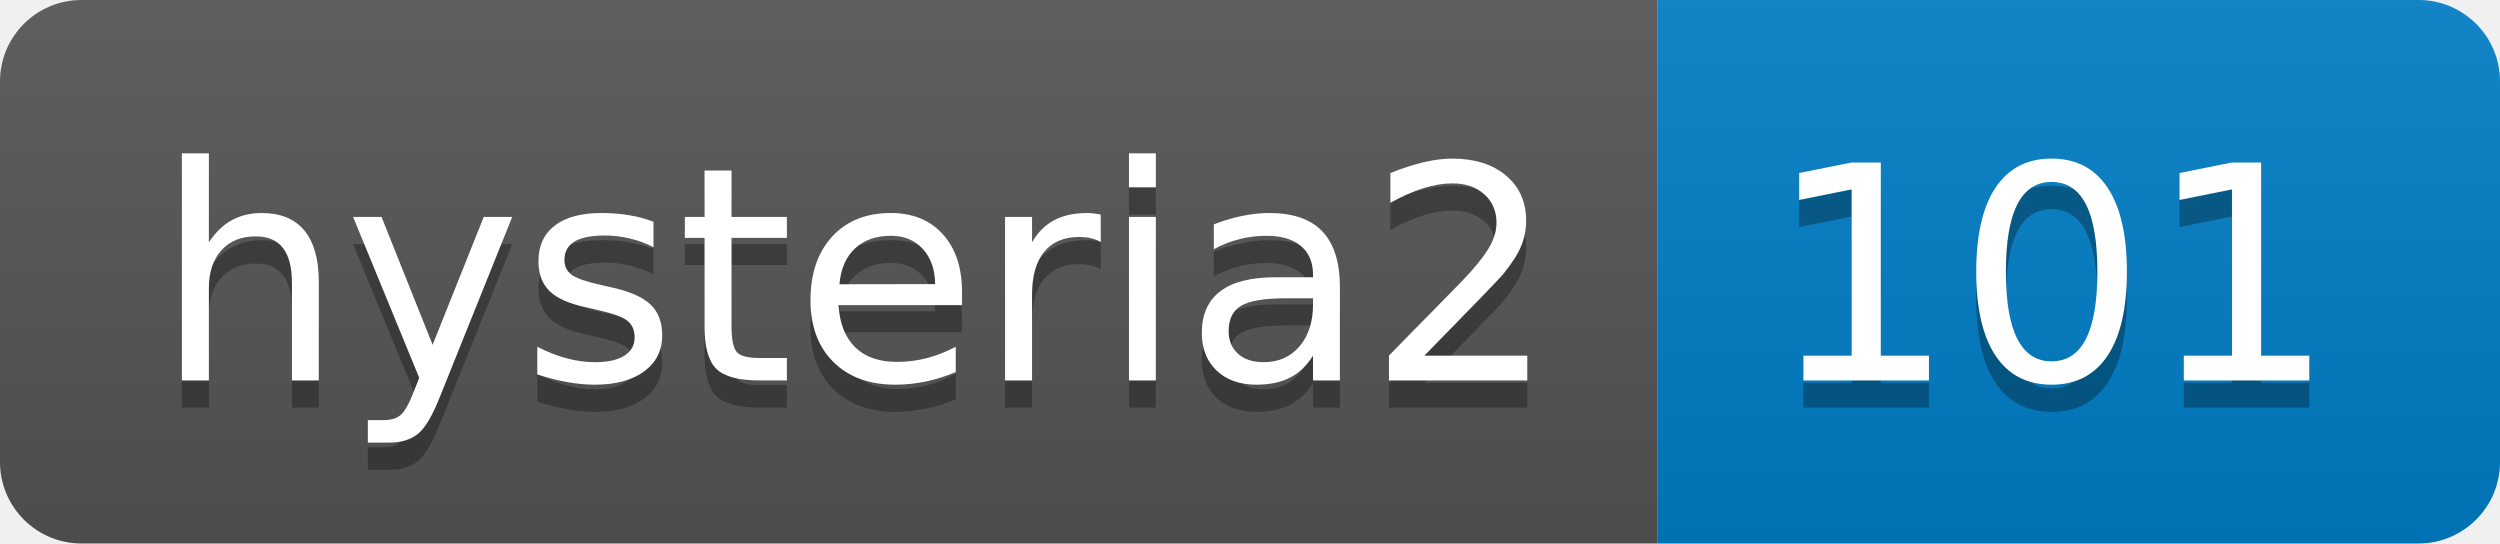
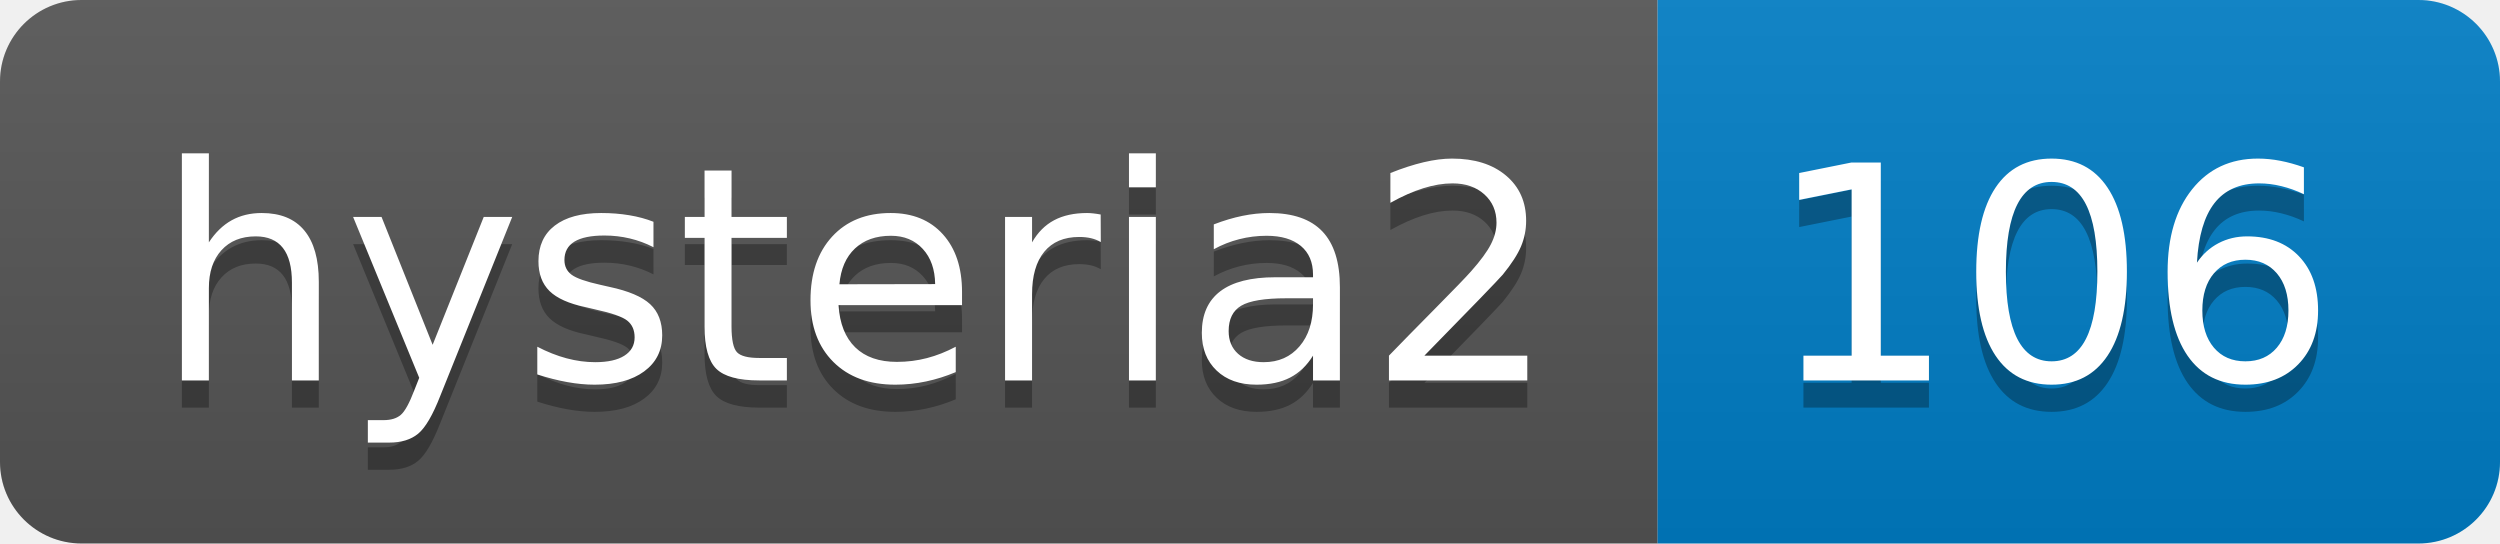
- <svg xmlns="http://www.w3.org/2000/svg" width="92" height="20" role="img" aria-label="hysteria2: 101">
+ <svg xmlns="http://www.w3.org/2000/svg" width="92" height="20" role="img" aria-label="hysteria2: 106">
  <linearGradient id="s" x2="0" y2="100%">
    <stop offset="0" stop-color="#bbb" stop-opacity=".1" />
    <stop offset="1" stop-opacity=".1" />
  </linearGradient>
  <clipPath id="r">
    <rect width="92" height="20" rx="3" fill="#fff" />
  </clipPath>
  <g clip-path="url(#r)">
    <rect width="61" height="20" fill="#555" />
    <rect x="61" width="31" height="20" fill="#007ec6" />
    <rect width="92" height="20" fill="url(#s)" />
  </g>
  <g fill="#fff" text-anchor="middle" font-family="Verdana,Geneva,DejaVu Sans,sans-serif" text-rendering="geometricPrecision" font-size="110">
    <text aria-hidden="true" x="315" y="150" fill="#010101" fill-opacity=".3" transform="scale(.1)" textLength="510">hysteria2</text>
    <text x="315" y="140" transform="scale(.1)" fill="#fff" textLength="510">hysteria2</text>
-     <text aria-hidden="true" x="755" y="150" fill="#010101" fill-opacity=".3" transform="scale(.1)" textLength="210">101</text>
-     <text x="755" y="140" transform="scale(.1)" fill="#fff" textLength="210">101</text>
+     <text aria-hidden="true" x="755" y="150" fill="#010101" fill-opacity=".3" transform="scale(.1)" textLength="210">106</text>
+     <text x="755" y="140" transform="scale(.1)" fill="#fff" textLength="210">106</text>
  </g>
</svg>
